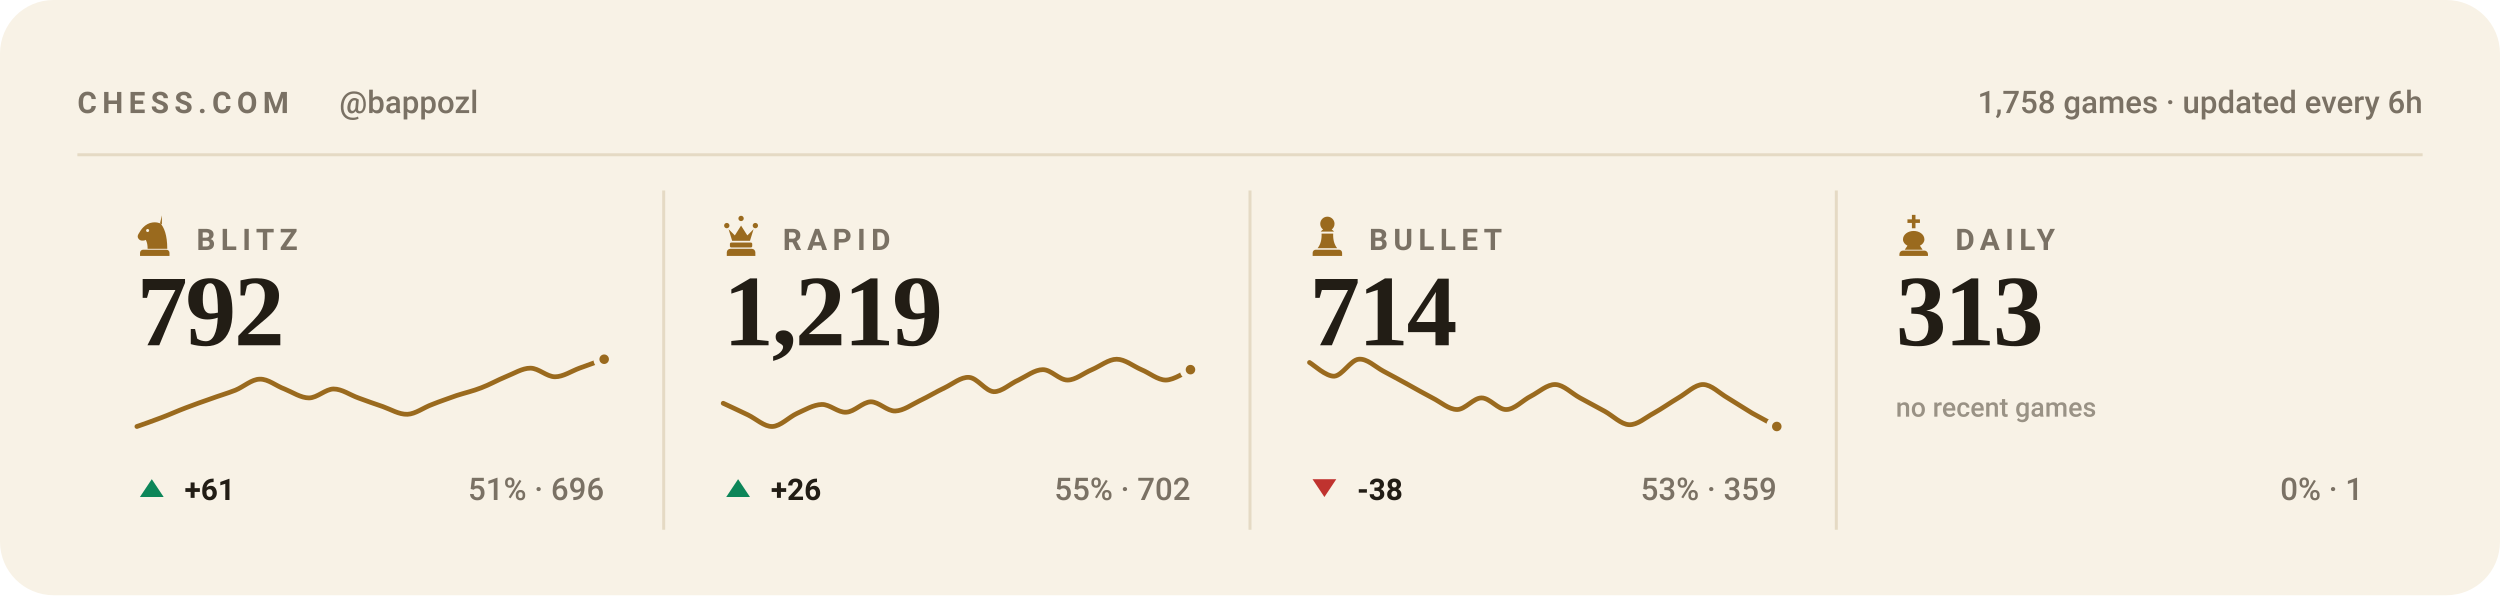
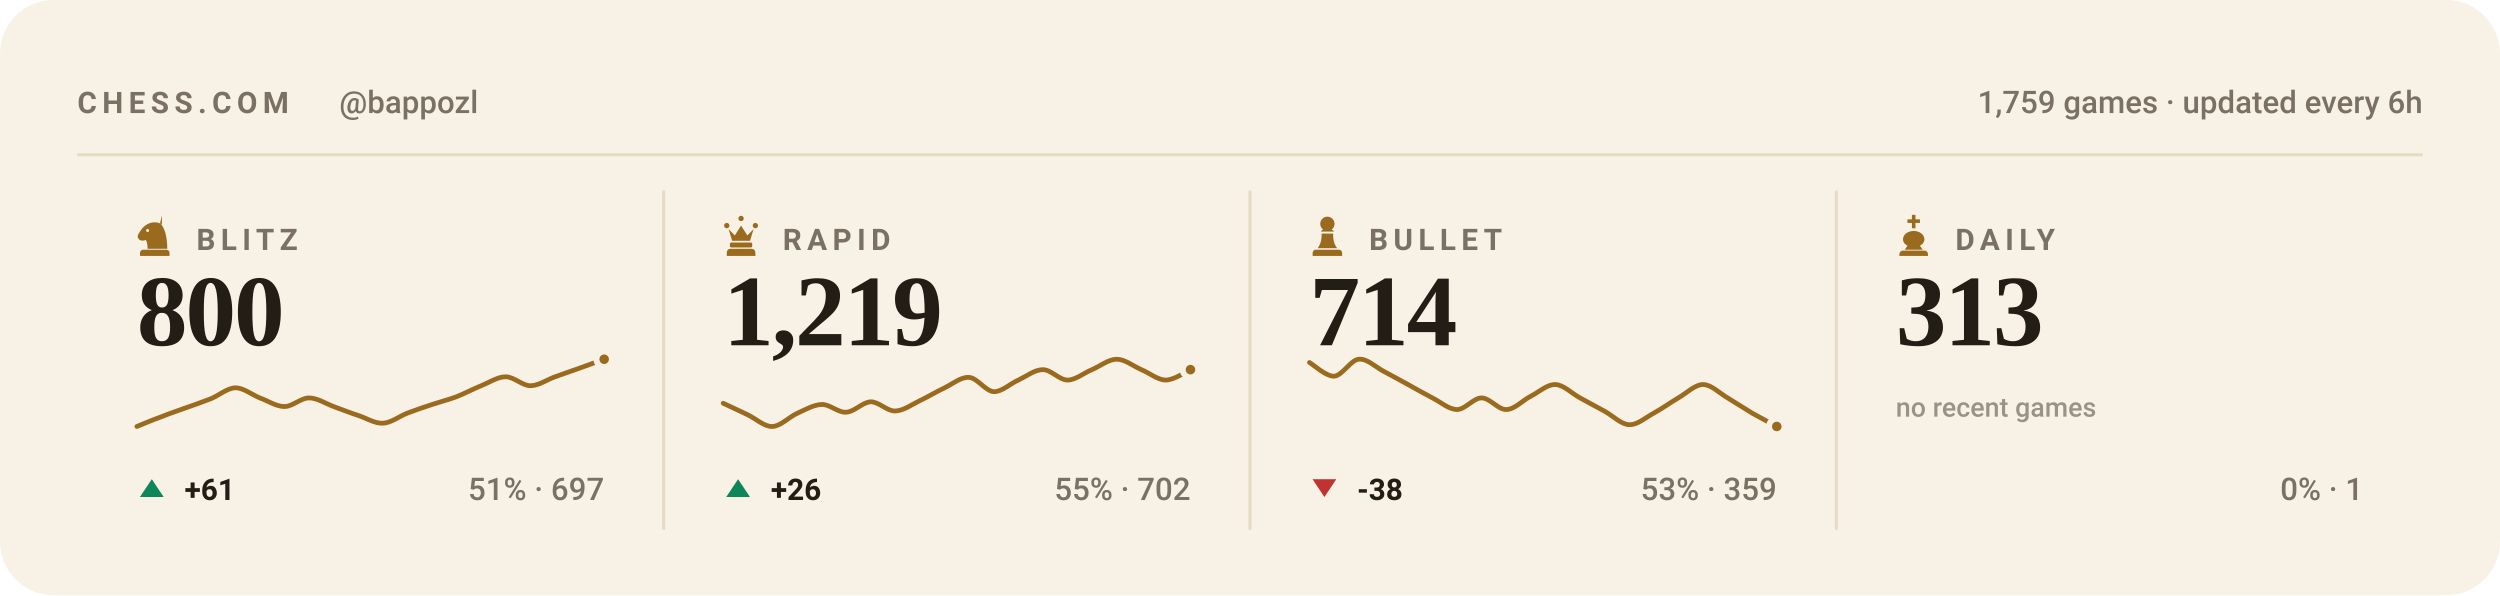
<svg xmlns="http://www.w3.org/2000/svg" viewBox="0 0 840 200" width="840" height="200" role="img" aria-label="Chess.com stats for bappozl across blitz, rapid, bullet and daily">
  <style>svg{font-family:-apple-system,BlinkMacSystemFont,'Segoe UI',Roboto,'Helvetica Neue',Arial,sans-serif}text{fill:#221d15;white-space:pre}.bg{fill:#f8f2e6}.acc{fill:#9a6a1e}.win{fill:#0d8659}.draw{fill:#7c7f85}.loss{fill:#c0332f}.lbl{font-size:10px;font-weight:600;letter-spacing:.18em;fill:#7a7164}.cap{font-size:10.5px;font-weight:500;fill:#7a7164}.num{font-family:Georgia,'Times New Roman',Times,serif;font-weight:700;letter-spacing:-.02em}.tick{font-size:9px;font-weight:500;fill:#7a7164;opacity:.75}.dl{font-size:10px;font-weight:600}.rule{stroke:#e5dac4;stroke-width:1;fill:none}.grid{stroke:#e5dac4;stroke-width:1;fill:none;opacity:.7}.ln{fill:none;stroke:#9a6a1e;stroke-width:2;stroke-linecap:round;stroke-linejoin:round}.ring{stroke:#f8f2e6;stroke-width:2}.hollow{fill:none;stroke-width:1.5}.sq{fill:#221d15;opacity:.035}</style>
  <rect class="bg" width="840" height="200" rx="18" />
  <text class="lbl" x="26" y="38">CHESS.COM</text>
  <text class="cap" x="114" y="38">@bappozl</text>
-   <text class="cap" x="814" y="38" text-anchor="end">1,758 games · updated every 6h</text>
+   <text class="cap" x="814" y="38" text-anchor="end">1,759 games · updated every 6h</text>
  <line class="rule" x1="26" y1="52" x2="814" y2="52" />
  <g class="acc" transform="translate(44.5,71.6) scale(0.15)">
    <path fill-rule="evenodd" d="M66 5l-4 17c9 10 16 27 16 58H34c0-8-1-14-4-20-6 3-13 2-16-2-3-3-3-8 0-12 3-5 6-10 10-14 6-6 13-10 21-11 7-1 14 0 21 4zM37.4 39a3.4 3.4 0 1 0-6.8 0 3.4 3.4 0 1 0 6.8 0zM24 82h52c3.9 0 7 3.1 7 7v7H17v-7c0-3.9 3.1-7 7-7z" />
  </g>
  <text class="lbl" x="66" y="84">BLITZ</text>
-   <text class="num" x="46" y="116" style="font-size:34px">792</text>
-   <path class="ln" style="stroke-width:1.6" d="M46.0 143.3C47.4 142.8 51.5 141.4 54.3 140.3C57.0 139.3 59.8 138.0 62.5 137.0C65.3 135.9 68.0 135.0 70.8 134.0C73.5 133.0 76.3 132.2 79.1 131.1C81.8 130.0 84.6 127.4 87.3 127.4C90.1 127.3 92.8 129.7 95.6 130.7C98.3 131.8 101.1 133.7 103.8 133.7C106.6 133.7 109.4 130.7 112.1 130.7C114.9 130.7 117.6 132.7 120.4 133.7C123.1 134.7 125.9 135.7 128.6 136.6C131.4 137.6 134.1 139.3 136.9 139.2C139.6 139.1 142.4 136.9 145.2 135.9C147.9 134.8 150.7 133.9 153.4 132.9C156.2 132.0 158.9 131.4 161.7 130.3C164.4 129.3 167.2 127.7 169.9 126.6C172.7 125.5 175.5 123.7 178.2 123.7C181.0 123.7 183.7 126.6 186.5 126.6C189.2 126.6 192.0 124.7 194.7 123.7C197.5 122.7 201.6 121.2 203.0 120.7" />
+   <text class="num" x="46" y="116" style="font-size:34px">800</text>
+   <path class="ln" style="stroke-width:1.6" d="M46.0 143.3C47.4 142.7 51.5 141.0 54.3 140.0C57.0 138.9 59.8 138.0 62.5 137.0C65.3 136.0 68.0 135.1 70.8 134.0C73.5 132.9 76.3 130.4 79.1 130.3C81.8 130.3 84.6 132.6 87.3 133.7C90.1 134.7 92.8 136.6 95.6 136.6C98.3 136.6 101.1 133.7 103.8 133.7C106.6 133.7 109.4 135.6 112.1 136.6C114.9 137.6 117.6 138.7 120.4 139.6C123.1 140.5 125.9 142.3 128.6 142.2C131.4 142.1 134.1 139.9 136.9 138.8C139.6 137.8 142.4 136.8 145.2 135.9C147.9 135.0 150.7 134.3 153.4 133.3C156.2 132.2 158.9 130.7 161.7 129.6C164.4 128.5 167.2 126.6 169.9 126.6C172.7 126.6 175.5 129.6 178.2 129.6C181.0 129.6 183.7 127.6 186.5 126.6C189.2 125.6 192.0 124.7 194.7 123.7C197.5 122.7 201.6 121.2 203.0 120.7" />
  <circle class="acc ring" cx="203.0" cy="120.7" r="2.6" />
  <path fill="#0d8659" d="M51 161L55 167H47Z" />
  <text class="dl" x="62" y="168" fill="#0d8659">+61</text>
-   <text class="cap" x="203" y="168" text-anchor="end">51% · 696</text>
+   <text class="cap" x="203" y="168" text-anchor="end">51% · 697</text>
  <line class="rule" x1="223.0" y1="64" x2="223.0" y2="178" />
  <g class="acc" transform="translate(241.5,71.6) scale(0.15)">
    <path d="M18 22a6 6 0 1 1 0 12 6 6 0 0 1 0-12zm64 0a6 6 0 1 1 0 12 6 6 0 0 1 0-12zM50 6a6 6 0 1 1 0 12 6 6 0 0 1 0-12zM22 36l8 26h40l8-26-14 14-14-22-14 22zM28 66h44c1.6 0 3 1.3 3 3v5c0 1.6-1.4 3-3 3H28c-1.6 0-3-1.4-3-3v-5c0-1.7 1.4-3 3-3zM26 80h48c4.4 0 8 3.6 8 8v8H18v-8c0-4.4 3.6-8 8-8z" />
  </g>
  <text class="lbl" x="263" y="84">RAPID</text>
  <text class="num" x="243" y="116" style="font-size:34px">1,219</text>
  <path class="ln" style="stroke-width:1.6" d="M243.0 135.5C244.4 136.1 248.5 138.1 251.3 139.4C254.0 140.7 256.8 143.4 259.5 143.3C262.3 143.2 265.0 140.2 267.8 138.9C270.5 137.7 273.3 136.0 276.1 135.9C278.8 135.8 281.6 138.7 284.3 138.5C287.1 138.4 289.8 135.1 292.6 135.0C295.3 135.0 298.1 138.2 300.8 138.1C303.6 138.0 306.4 135.9 309.1 134.6C311.9 133.3 314.6 131.6 317.4 130.3C320.1 129.0 322.9 126.6 325.6 126.8C328.4 127.0 331.1 131.4 333.9 131.6C336.6 131.7 339.4 128.9 342.2 127.7C344.9 126.4 347.7 124.2 350.4 124.2C353.2 124.2 355.9 127.7 358.7 127.7C361.4 127.7 364.2 125.3 366.9 124.2C369.7 123.0 372.5 120.7 375.2 120.7C378.0 120.7 380.7 123.0 383.5 124.2C386.2 125.3 389.0 127.7 391.7 127.7C394.5 127.7 398.6 124.8 400.0 124.2" />
  <circle class="acc ring" cx="400.0" cy="124.2" r="2.6" />
  <path fill="#0d8659" d="M248 161L252 167H244Z" />
  <text class="dl" x="259" y="168" fill="#0d8659">+26</text>
  <text class="cap" x="400" y="168" text-anchor="end">55% · 702</text>
  <line class="rule" x1="420.0" y1="64" x2="420.0" y2="178" />
  <g class="acc" transform="translate(438.5,71.6) scale(0.15)">
    <path d="M50 8c-8.8 0-16 7.2-16 16 0 5.2 2.5 9.9 6.4 12.8-2.1 1.2-3.9 2.8-5.3 4.7h29.8c-1.4-1.9-3.2-3.5-5.3-4.7C63.5 33.9 66 29.2 66 24c0-8.8-7.2-16-16-16zM37 46c.6 13.6-2.4 24.5-9 32.7h44c-6.6-8.2-9.6-19.1-9-32.7H37zM24 82h52c3.9 0 7 3.1 7 7v7H17v-7c0-3.9 3.1-7 7-7z" />
  </g>
  <text class="lbl" x="460" y="84">BULLET</text>
  <text class="num" x="440" y="116" style="font-size:34px">714</text>
  <path class="ln" style="stroke-width:1.6" d="M440.0 121.8C441.4 122.6 445.5 126.5 448.3 126.4C451.0 126.2 453.8 121.0 456.5 120.7C459.3 120.4 462.0 123.2 464.8 124.7C467.5 126.1 470.3 127.7 473.1 129.2C475.8 130.7 478.6 132.3 481.3 133.7C484.1 135.1 486.8 137.6 489.6 137.6C492.3 137.6 495.1 133.7 497.8 133.7C500.6 133.7 503.4 137.7 506.1 137.6C508.9 137.6 511.6 134.5 514.4 133.1C517.1 131.7 519.9 129.1 522.6 129.2C525.4 129.3 528.1 132.2 530.9 133.7C533.6 135.2 536.4 136.7 539.2 138.2C541.9 139.7 544.7 142.6 547.4 142.7C550.2 142.8 552.9 140.3 555.7 138.8C558.4 137.3 561.2 135.3 563.9 133.7C566.7 132.1 569.5 129.2 572.2 129.2C575.0 129.2 577.7 132.1 580.5 133.7C583.2 135.3 586.0 137.2 588.7 138.8C591.5 140.4 595.6 142.5 597.0 143.3" />
  <circle class="acc ring" cx="597.0" cy="143.3" r="2.6" />
  <path fill="#c0332f" d="M445 167L449 161H441Z" />
  <text class="dl" x="456" y="168" fill="#c0332f">-38</text>
  <text class="cap" x="597" y="168" text-anchor="end">53% · 359</text>
  <line class="rule" x1="617.0" y1="64" x2="617.0" y2="178" />
  <g class="acc" transform="translate(635.5,71.6) scale(0.15)">
    <path d="M46 4h8v10h10v8H54v12h-8V22H36v-8h10V4zM50 40c-13 0-24 8-24 19 0 6 4 11 10 14l-6 9h40l-6-9c6-3 10-8 10-14 0-11-11-19-24-19zM26 84h48c4.4 0 8 3.6 8 8v4H18v-4c0-4.4 3.6-8 8-8z" />
  </g>
  <text class="lbl" x="657" y="84">DAILY</text>
  <text class="num" x="637" y="116" style="font-size:34px">313</text>
  <text class="tick" x="637" y="140">no recent games</text>
  <text class="cap" x="794" y="168" text-anchor="end">0% · 1</text>
</svg>
